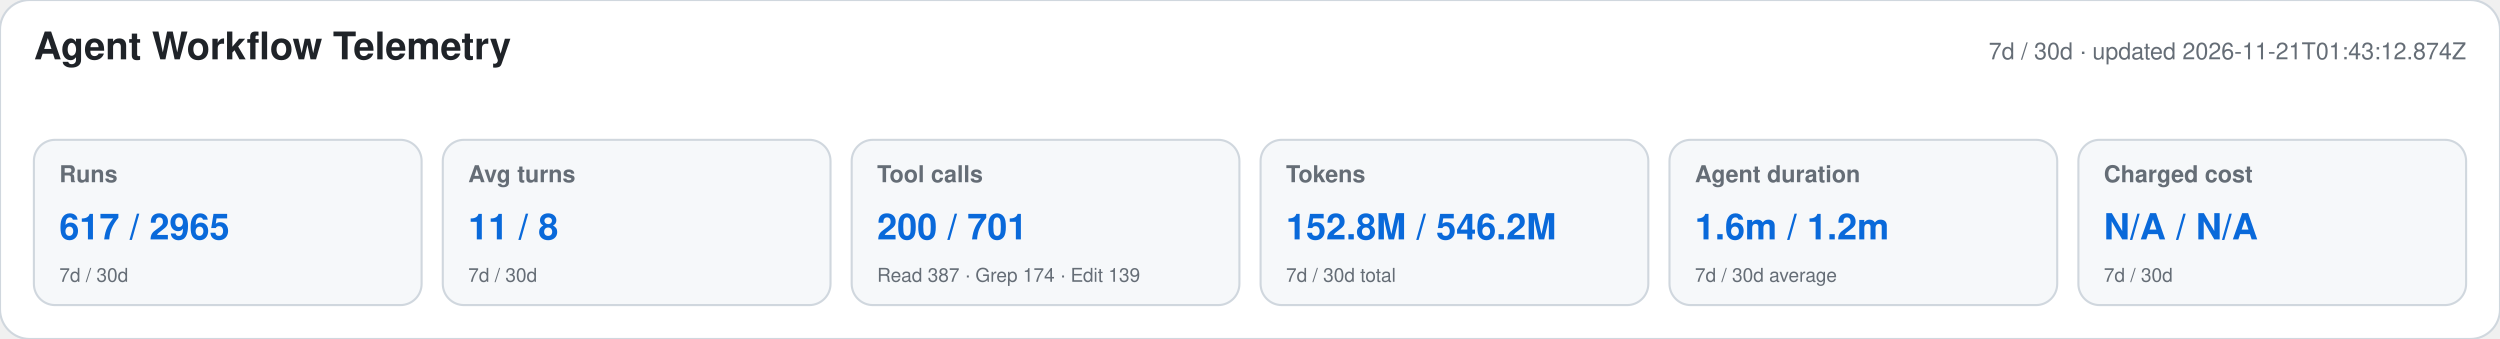
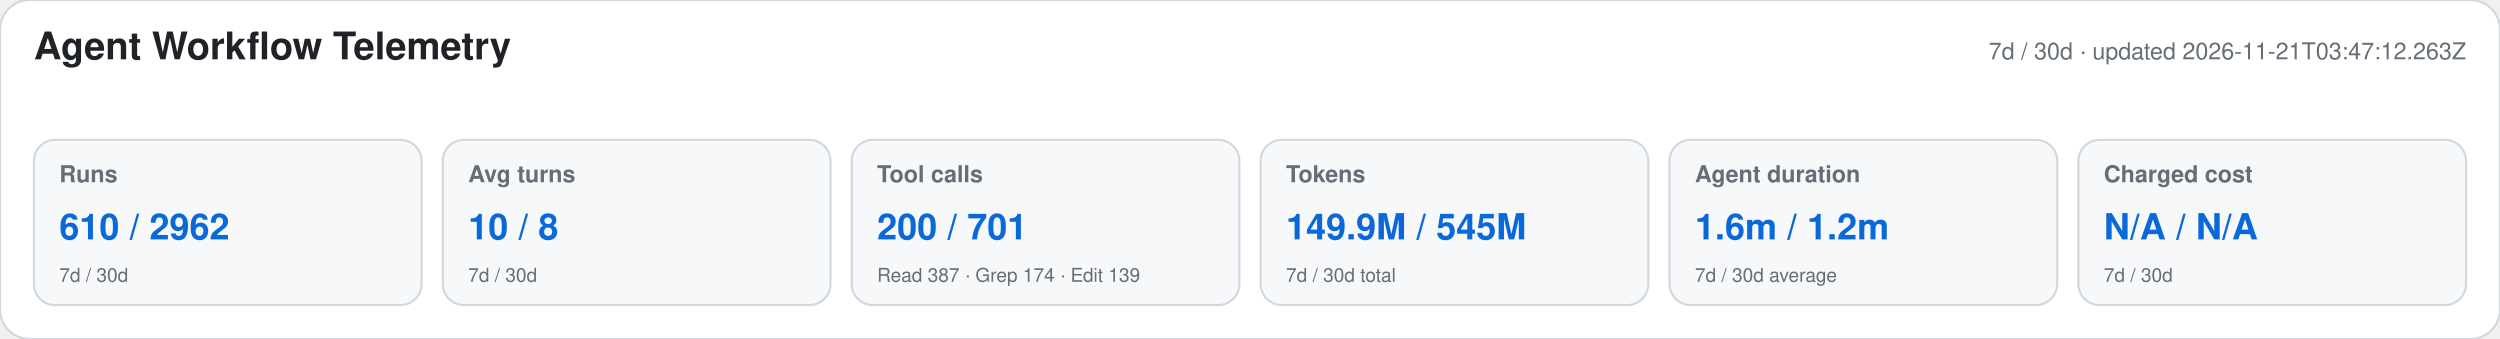
<svg xmlns="http://www.w3.org/2000/svg" width="1180" height="160" viewBox="0 0 1180 160" role="img" aria-labelledby="title desc">
  <style>text{font-family:-apple-system,BlinkMacSystemFont,"Segoe UI",Helvetica,Arial,sans-serif}.heading{font-size:18px;font-weight:650;fill:#1f2328}.meta,.label,.secondary{fill:#656d76}.meta,.label{font-size:11px}.label{font-weight:600}.primary{font-size:17px;font-weight:700;fill:#0969da}.secondary{font-size:9px}</style>
  <rect width="1180" height="160" rx="14" fill="#ffffff" stroke="#d0d7de" />
  <text x="16" y="28" class="heading">Agent Workflow Telemetry</text>
-   <text x="1164" y="28" text-anchor="end" class="meta">7d / 30d · updated 2026-11-21T01:43:12.874Z</text>
+   <text x="1164" y="28" text-anchor="end" class="meta">7d / 30d · updated 2026-11-21T03:47:12.263Z</text>
  <g>
    <rect x="16" y="66" width="183" height="78" rx="10" fill="#f6f8fa" stroke="#d0d7de" />
    <text x="28" y="86" class="label">Runs</text>
-     <text x="28" y="113" class="primary">617 / 2965</text>
+     <text x="28" y="113" class="primary">610 / 2962</text>
    <text x="28" y="133" class="secondary">7d / 30d</text>
  </g>
  <g>
    <rect x="209" y="66" width="183" height="78" rx="10" fill="#f6f8fa" stroke="#d0d7de" />
    <text x="221" y="86" class="label">Avg turns</text>
-     <text x="221" y="113" class="primary">11 / 8</text>
+     <text x="221" y="113" class="primary">10 / 8</text>
    <text x="221" y="133" class="secondary">7d / 30d</text>
  </g>
  <g>
    <rect x="402" y="66" width="183" height="78" rx="10" fill="#f6f8fa" stroke="#d0d7de" />
    <text x="414" y="86" class="label">Tool calls</text>
    <text x="414" y="113" class="primary">200 / 701</text>
    <text x="414" y="133" class="secondary">Read 387 · Grep 174 · Edit 139</text>
  </g>
  <g>
    <rect x="595" y="66" width="183" height="78" rx="10" fill="#f6f8fa" stroke="#d0d7de" />
    <text x="607" y="86" class="label">Tokens</text>
-     <text x="607" y="113" class="primary">152.8M / 546.2M</text>
+     <text x="607" y="113" class="primary">149.9M / 545M</text>
    <text x="607" y="133" class="secondary">7d / 30d total</text>
  </g>
  <g>
    <rect x="788" y="66" width="183" height="78" rx="10" fill="#f6f8fa" stroke="#d0d7de" />
    <text x="800" y="86" class="label">Agent duration</text>
    <text x="800" y="113" class="primary">1.6m / 1.2m</text>
    <text x="800" y="133" class="secondary">7d / 30d average</text>
  </g>
  <g>
    <rect x="981" y="66" width="183" height="78" rx="10" fill="#f6f8fa" stroke="#d0d7de" />
    <text x="993" y="86" class="label">Charged cost</text>
    <text x="993" y="113" class="primary">N/A / N/A</text>
    <text x="993" y="133" class="secondary">7d / 30d</text>
  </g>
</svg>
